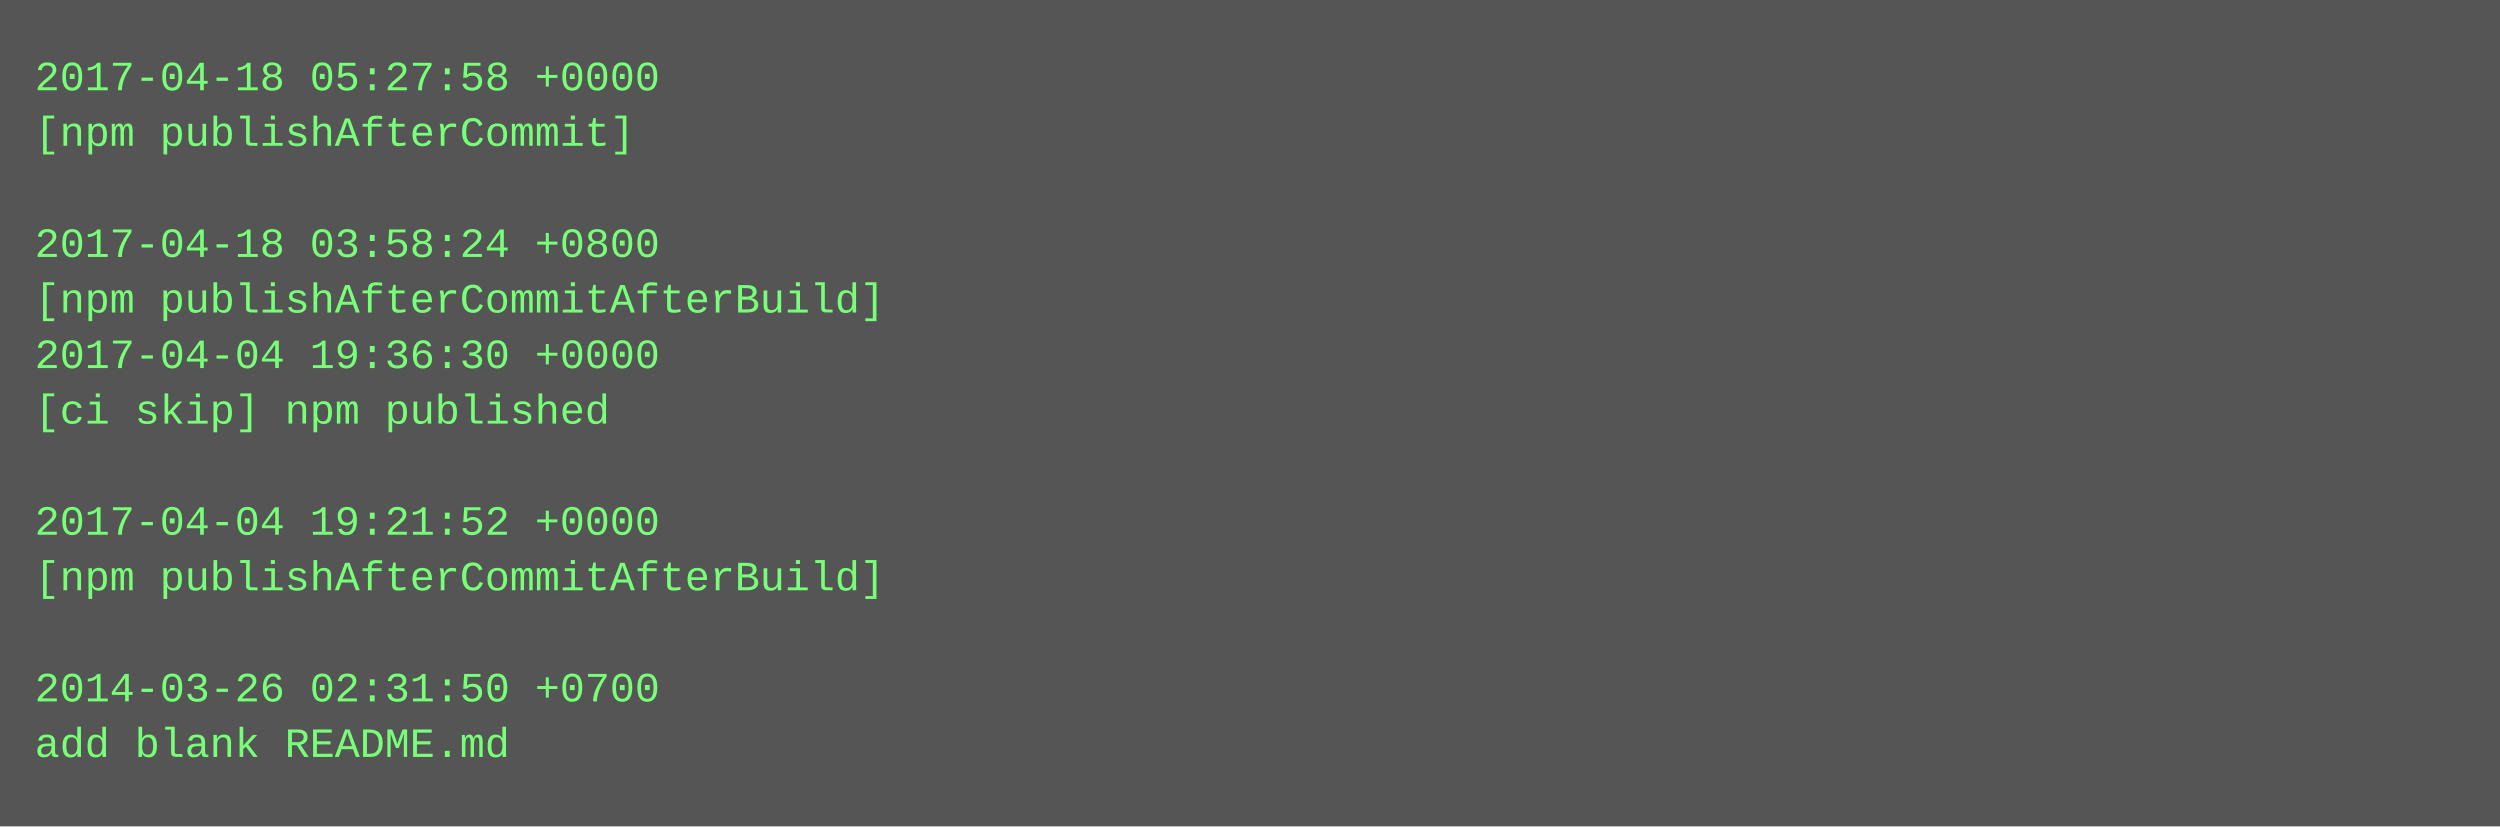
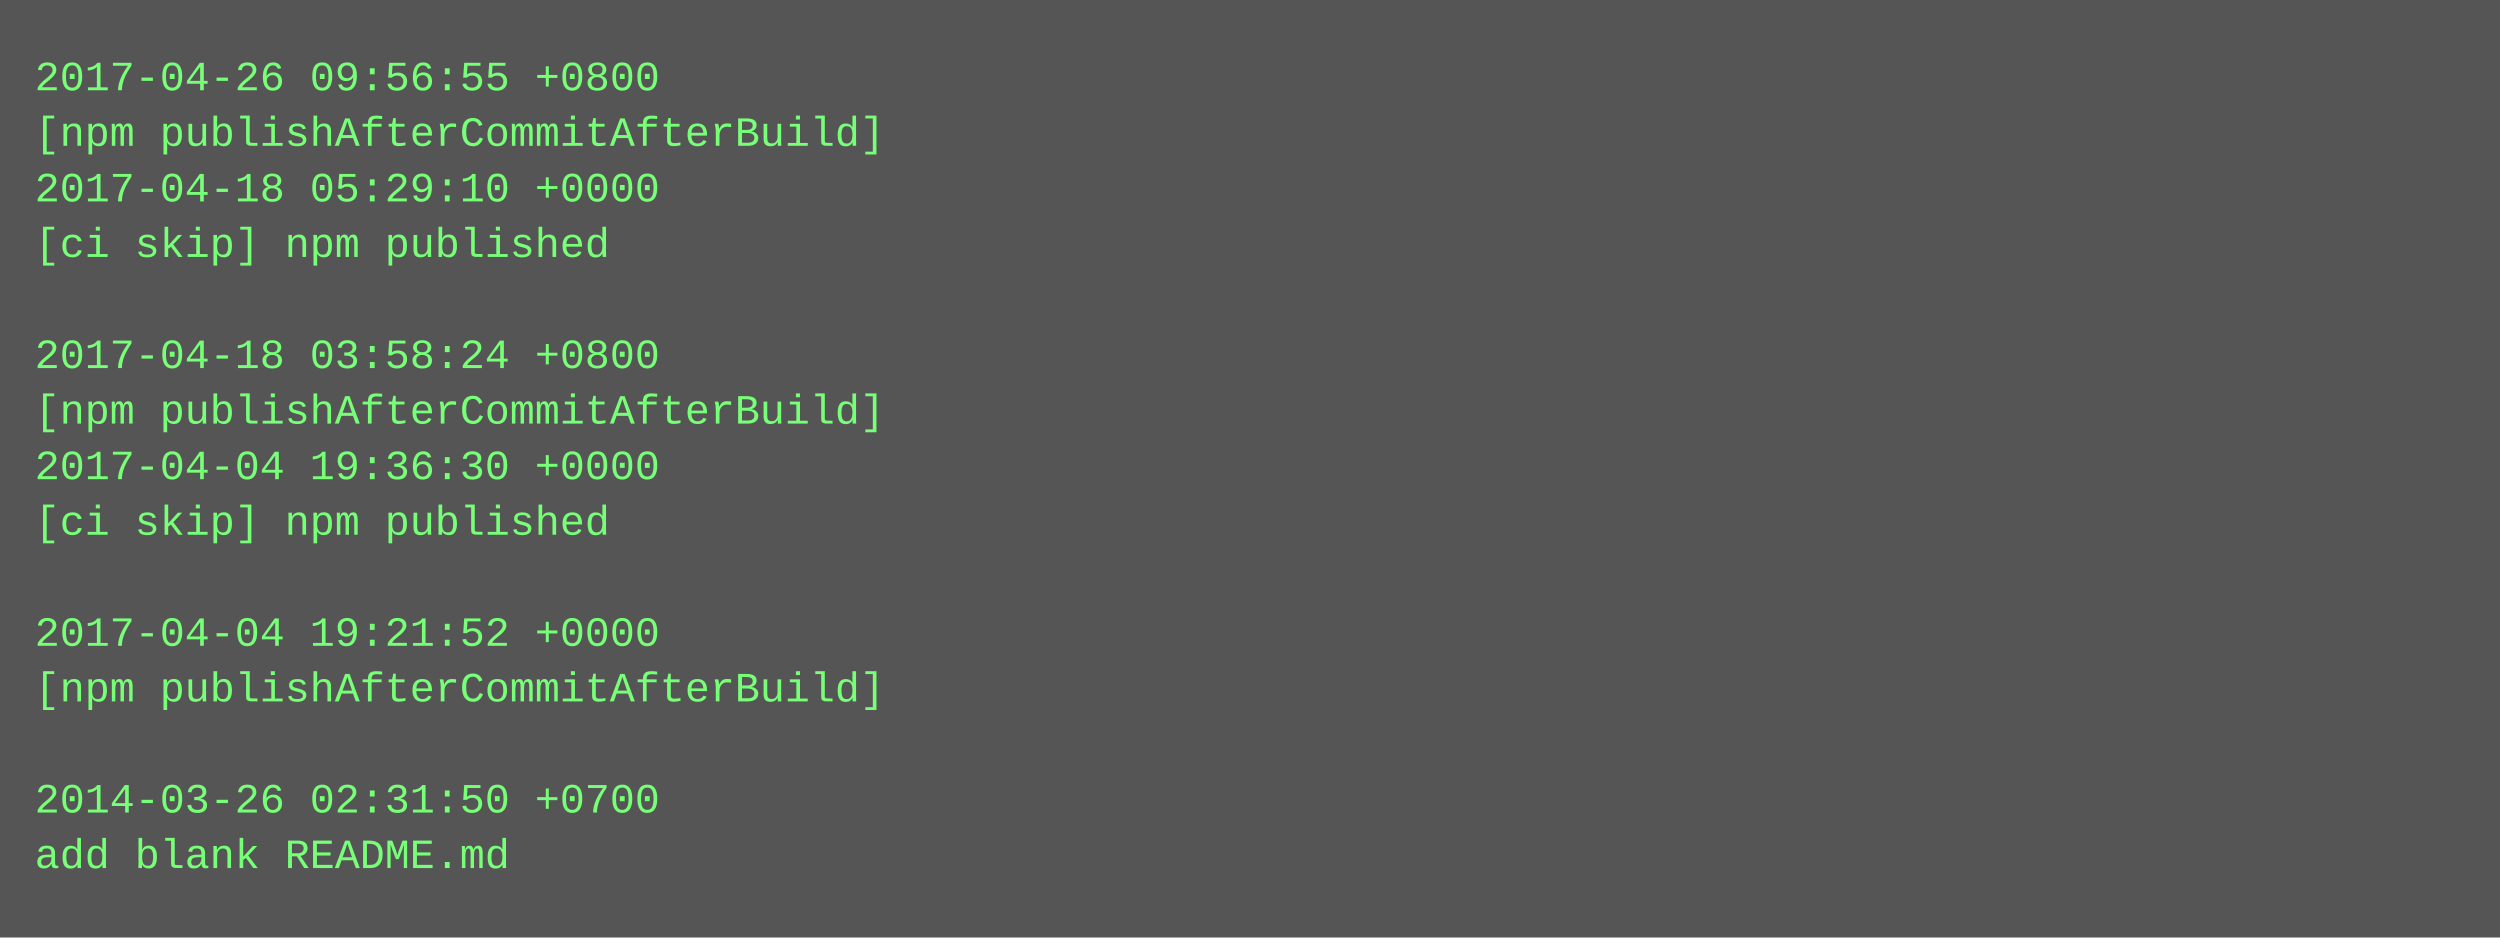
- <svg xmlns="http://www.w3.org/2000/svg" height="238" width="720">
-   <rect height="238" fill="#555" width="720" />
+ <svg xmlns="http://www.w3.org/2000/svg" height="270" width="720">
+   <rect height="270" fill="#555" width="720" />
  <text fill="#7f7" font-family="Courier New" font-size="12" xml:space="preserve">
-     <tspan x="10" y="26">2017-04-18 05:27:58 +0000</tspan>
-     <tspan x="10" y="42">[npm publishAfterCommit]</tspan>
-     <tspan x="10" y="58" />
-     <tspan x="10" y="74">2017-04-18 03:58:24 +0800</tspan>
-     <tspan x="10" y="90">[npm publishAfterCommitAfterBuild]</tspan>
-     <tspan x="10" y="106">2017-04-04 19:36:30 +0000</tspan>
-     <tspan x="10" y="122">[ci skip] npm published</tspan>
-     <tspan x="10" y="138" />
-     <tspan x="10" y="154">2017-04-04 19:21:52 +0000</tspan>
-     <tspan x="10" y="170">[npm publishAfterCommitAfterBuild]</tspan>
-     <tspan x="10" y="186" />
-     <tspan x="10" y="202">2014-03-26 02:31:50 +0700</tspan>
-     <tspan x="10" y="218">add blank README.md</tspan>
+     <tspan x="10" y="26">2017-04-26 09:56:55 +0800</tspan>
+     <tspan x="10" y="42">[npm publishAfterCommitAfterBuild]</tspan>
+     <tspan x="10" y="58">2017-04-18 05:29:10 +0000</tspan>
+     <tspan x="10" y="74">[ci skip] npm published</tspan>
+     <tspan x="10" y="90" />
+     <tspan x="10" y="106">2017-04-18 03:58:24 +0800</tspan>
+     <tspan x="10" y="122">[npm publishAfterCommitAfterBuild]</tspan>
+     <tspan x="10" y="138">2017-04-04 19:36:30 +0000</tspan>
+     <tspan x="10" y="154">[ci skip] npm published</tspan>
+     <tspan x="10" y="170" />
+     <tspan x="10" y="186">2017-04-04 19:21:52 +0000</tspan>
+     <tspan x="10" y="202">[npm publishAfterCommitAfterBuild]</tspan>
+     <tspan x="10" y="218" />
+     <tspan x="10" y="234">2014-03-26 02:31:50 +0700</tspan>
+     <tspan x="10" y="250">add blank README.md</tspan>
  </text>
</svg>
